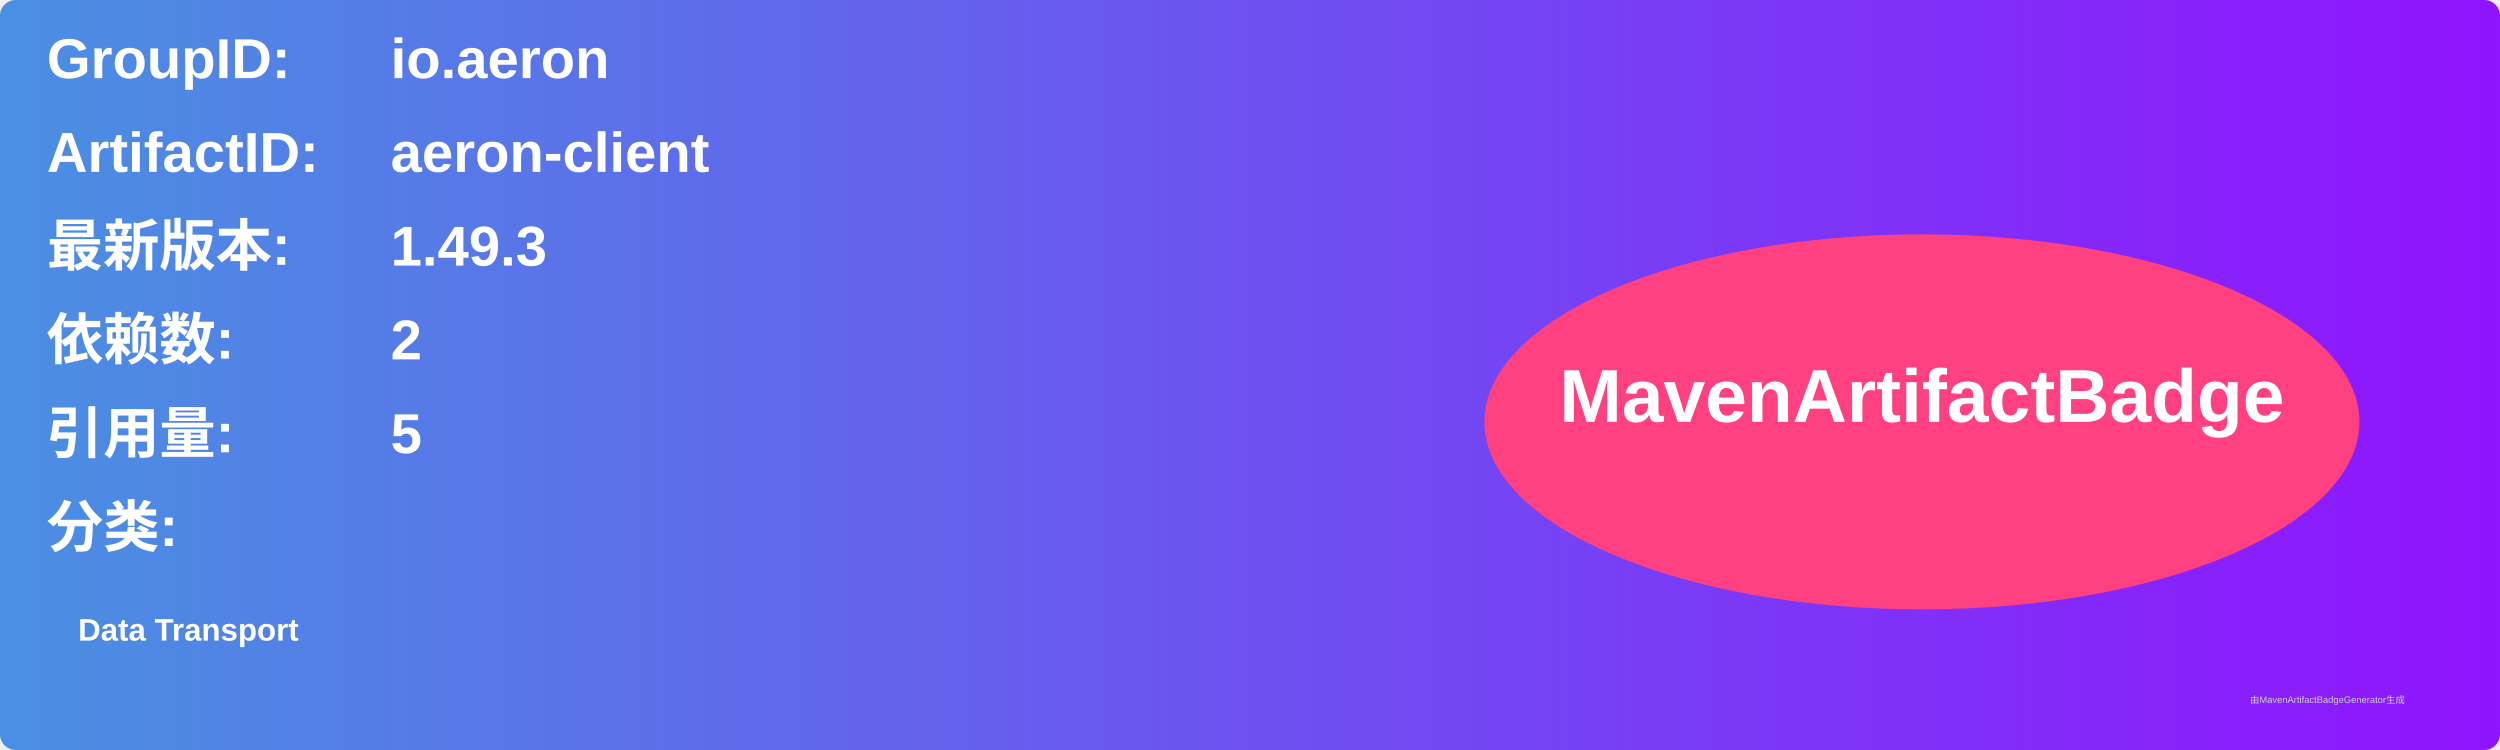
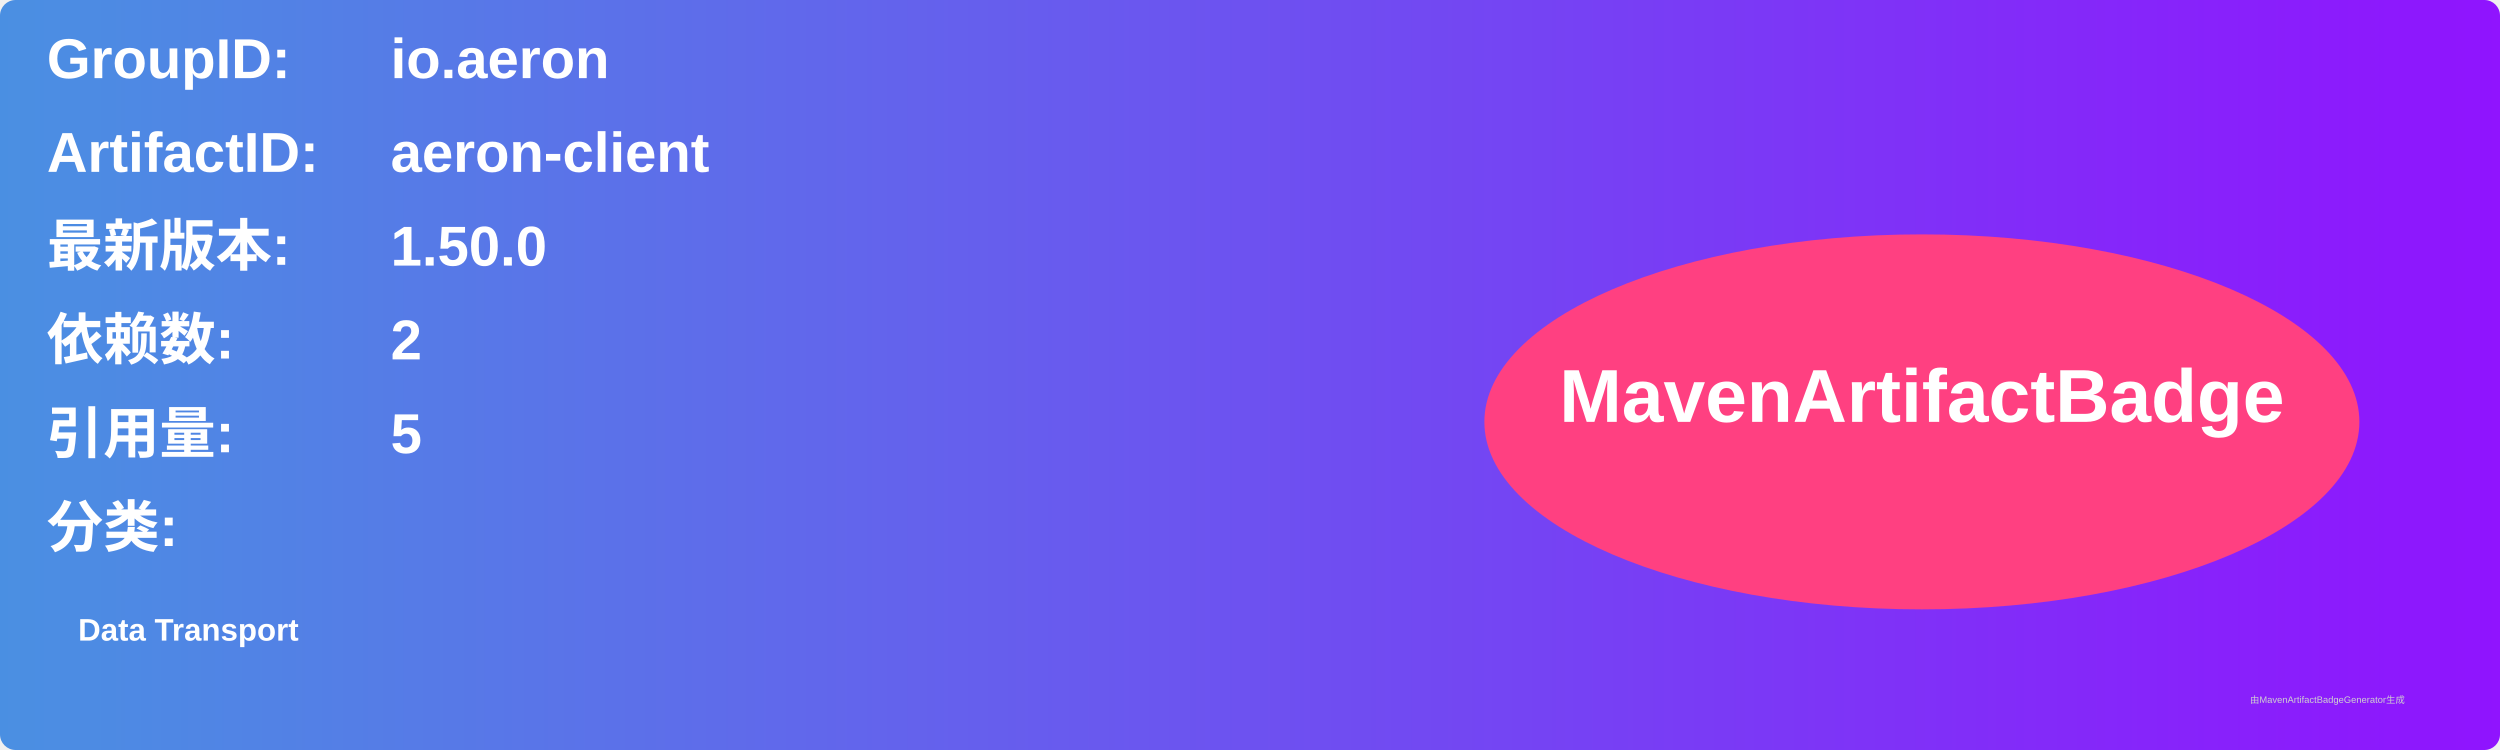
<svg xmlns="http://www.w3.org/2000/svg" width="800" height="240" viewBox="0 0 800 240">
  <linearGradient id="grad" x1="0%" y1="0%" x2="100%" y2="0%">
    <stop offset="0%" stop-color="#4a90e2" />
    <stop offset="100%" stop-color="#9013fe" />
  </linearGradient>
  <rect width="100%" height="100%" rx="5" ry="5" fill="url(#grad)" />
  <g transform="translate(15, 15)">
    <text x="0" y="10" font-family="Arial" font-size="18" fill="white" font-weight="bold" width="260">GroupID:</text>
    <text x="110" y="10" font-family="Arial" font-size="18" fill="white" font-weight="bold" width="460">io.aeron</text>
    <text x="0" y="40" font-family="Arial" font-size="18" fill="white" font-weight="bold" width="260">ArtifactID:</text>
    <text x="110" y="40" font-family="Arial" font-size="18" fill="white" font-weight="bold" width="460">aeron-client</text>
    <text x="0" y="70" font-family="Arial" font-size="18" fill="white" font-weight="bold">最新版本:</text>
    <text x="110" y="70" font-family="Arial" font-size="18" fill="white" font-weight="bold">
-       <tspan font-weight="bold">1.49.3</tspan>
+       <tspan font-weight="bold">1.50.0</tspan>
    </text>
    <text x="0" y="100" font-family="Arial" font-size="18" fill="white" font-weight="bold">依赖数: </text>
    <text x="110" y="100" font-family="Arial" font-size="18" fill="white">
      <tspan font-weight="bold">2</tspan>
    </text>
    <text x="0" y="130" font-family="Arial" font-size="18" fill="white" font-weight="bold">引用量: </text>
    <text x="110" y="130" font-family="Arial" font-size="18" fill="white">
      <tspan font-weight="bold">5</tspan>
    </text>
    <text x="0" y="160" font-family="Arial" font-size="18" fill="white" font-weight="bold">分类:</text>
    <text x="10" y="190" font-family="Arial" font-size="10" fill="white">
      <tspan font-weight="bold">Data Transport</tspan>
    </text>
    <ellipse cx="600" cy="120" rx="140" ry="60" fill="#ff4081" />
    <text x="600" y="120" text-anchor="middle" font-family="Arial" font-size="24" fill="white" font-weight="bold">MavenArtifactBadge</text>
  </g>
  <text x="720" y="225" font-family="Arial" font-size="3" fill="#d0d0d0">由MavenArtifactBadgeGenerator生成</text>
</svg>
